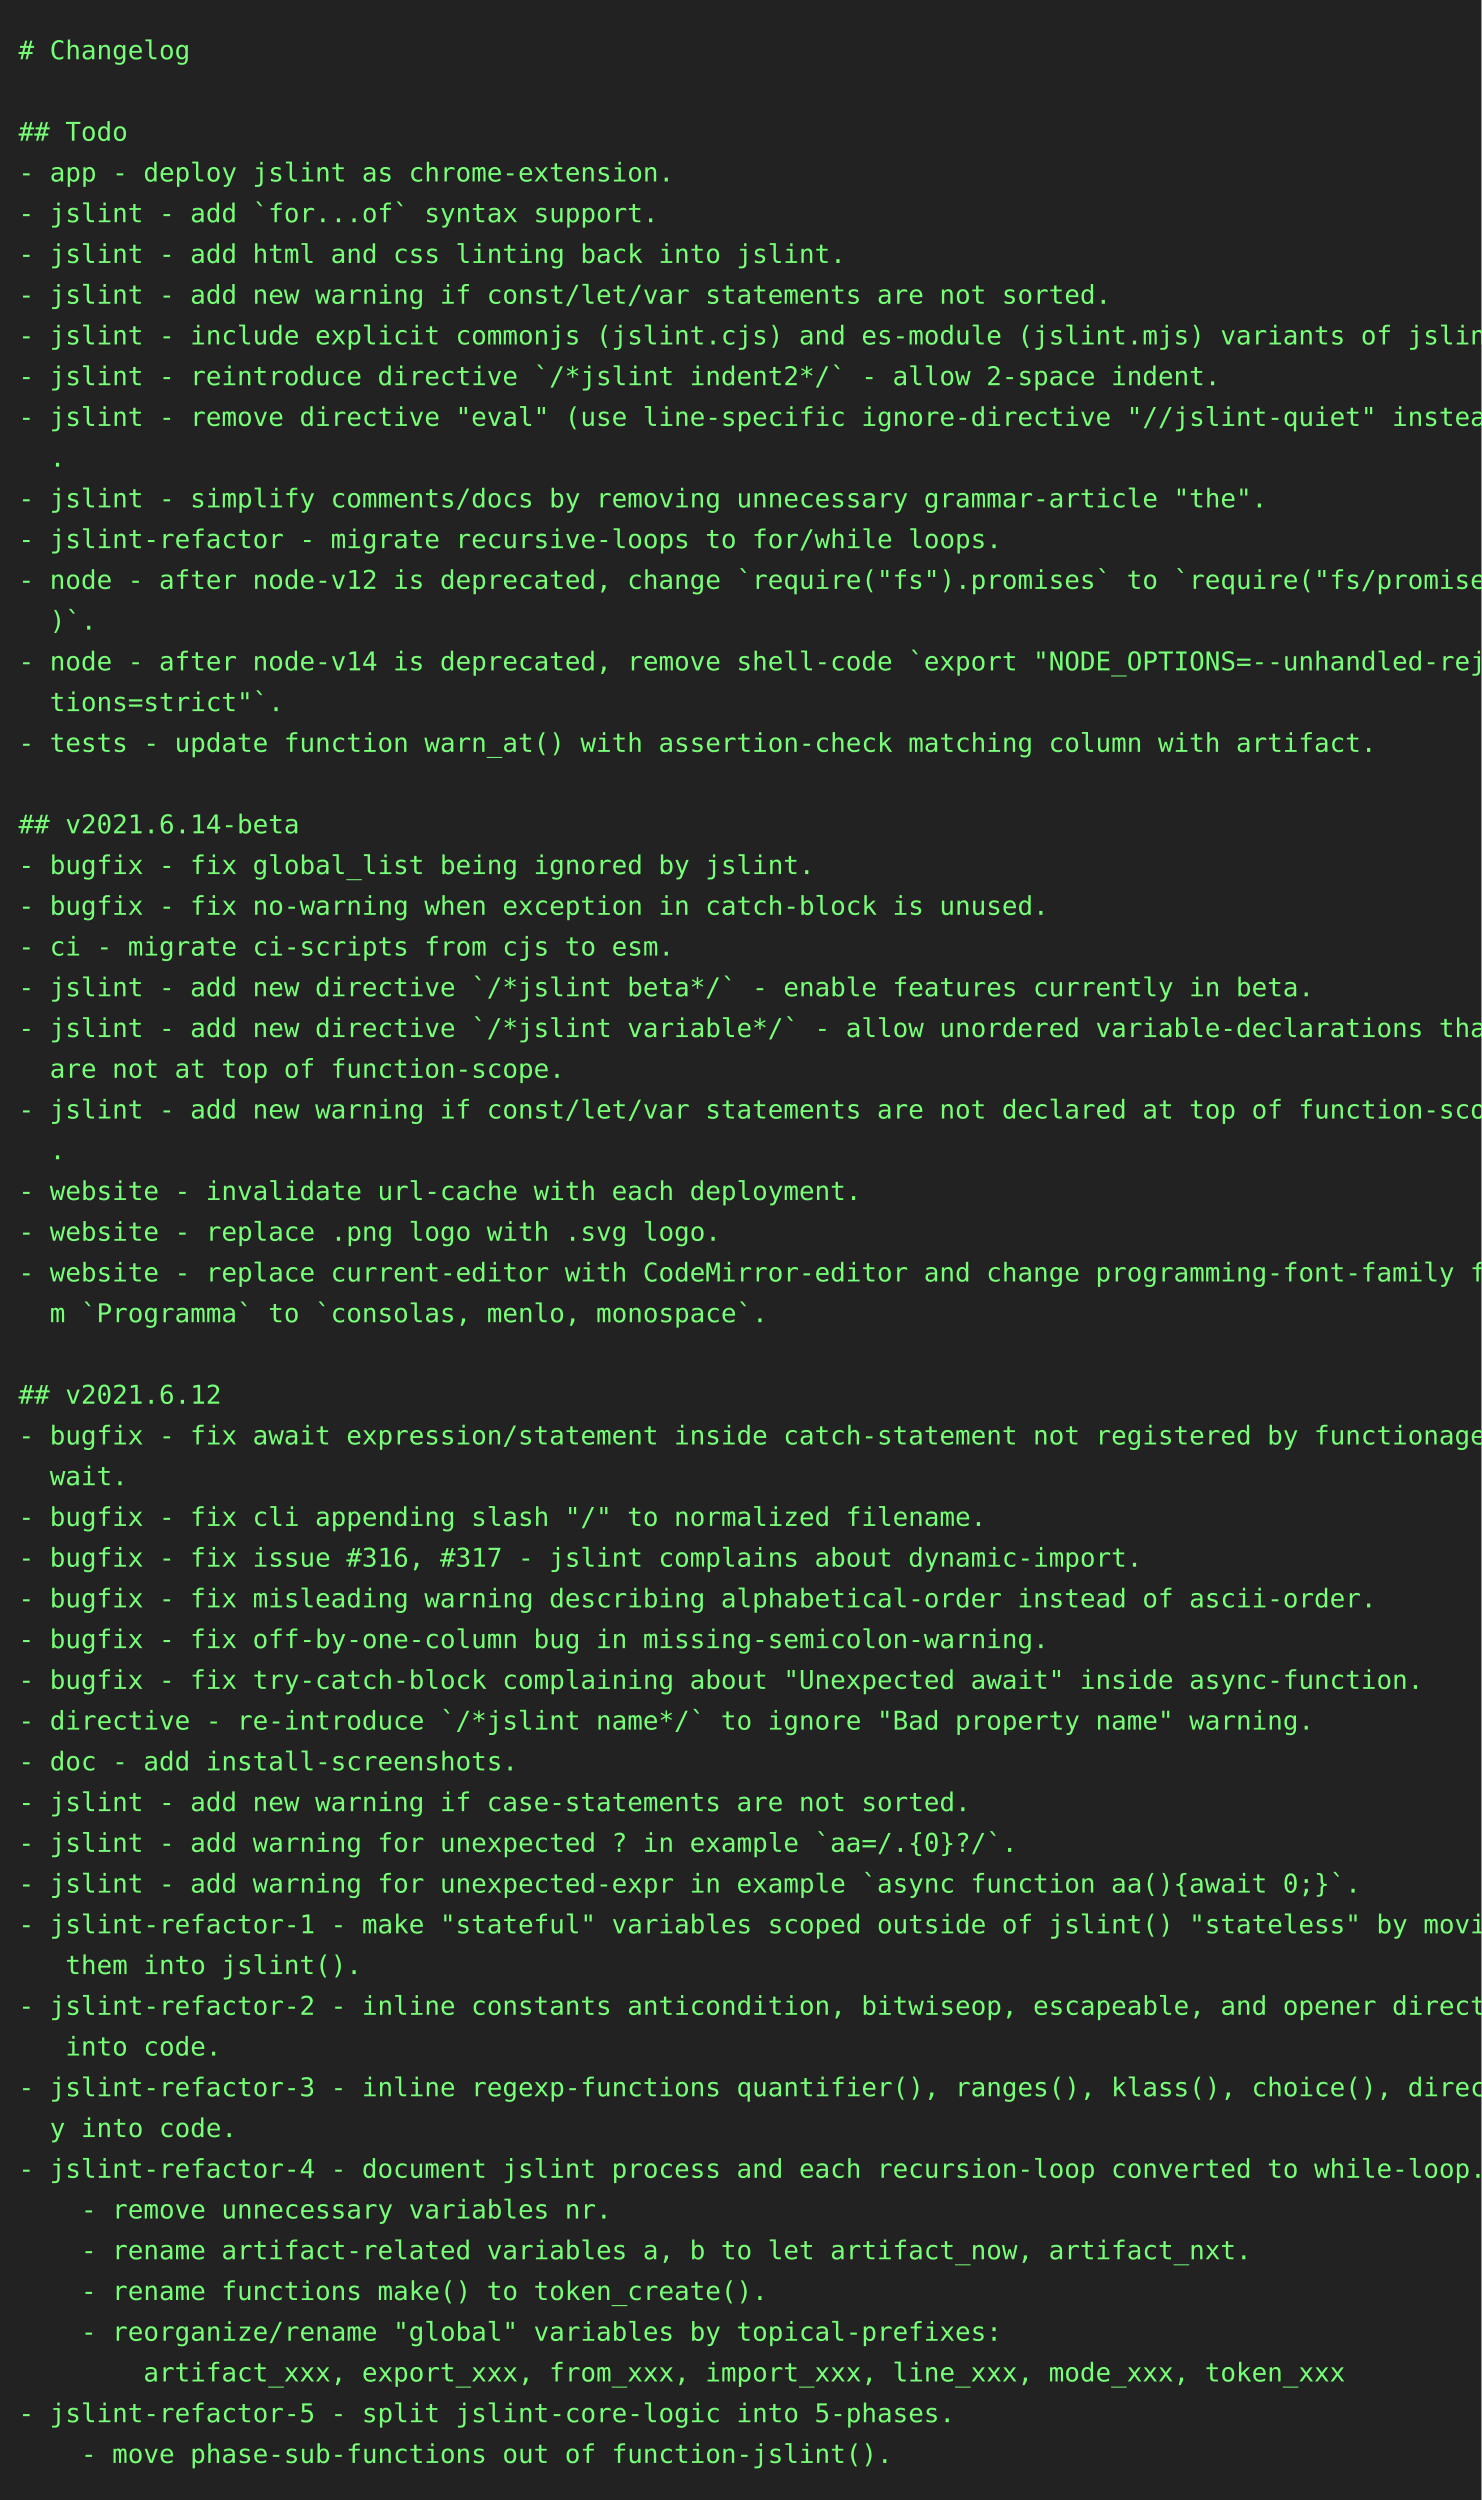
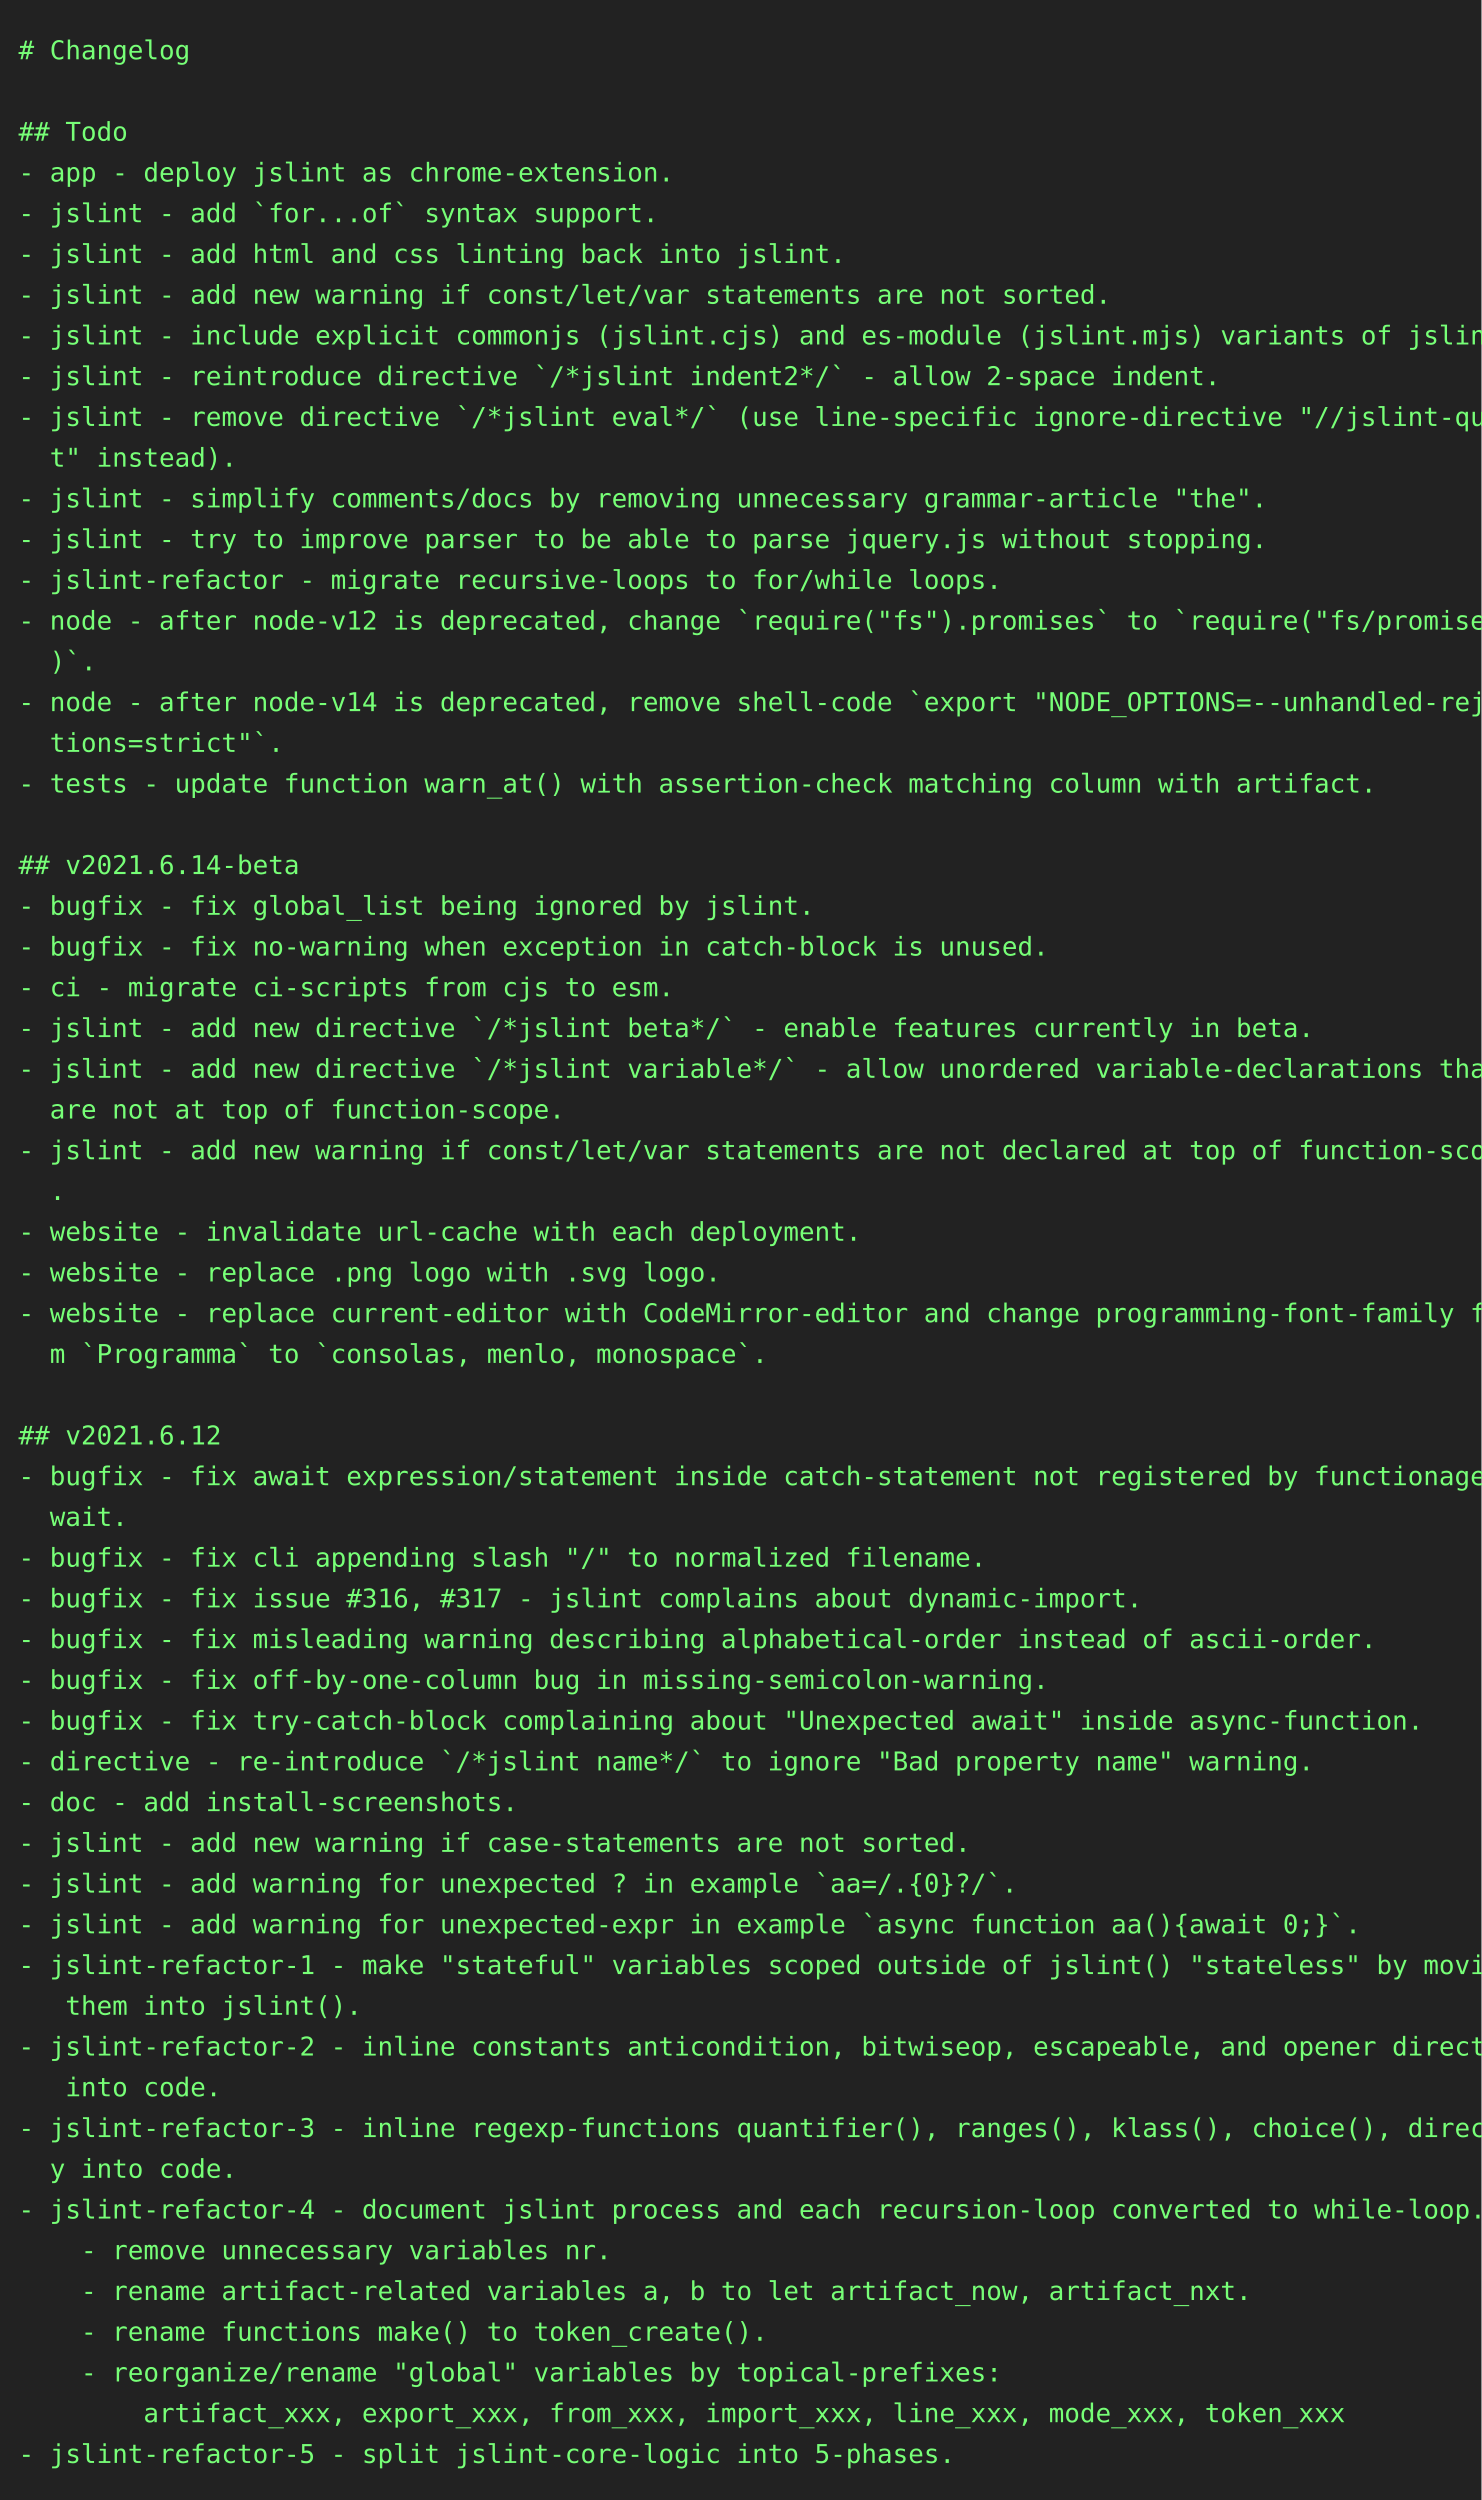
<svg xmlns="http://www.w3.org/2000/svg" height="1350" width="800">
  <rect height="1350" fill="#222" width="800" />
  <text fill="#7f7" font-family="consolas, menlo, monospace" font-size="14" xml:space="preserve">
    <tspan lengthAdjust="spacingAndGlyphs" textLength="768" x="10" y="32"># Changelog                                                                                      </tspan>
    <tspan lengthAdjust="spacingAndGlyphs" textLength="768" x="10" y="54">                                                                                                 </tspan>
    <tspan lengthAdjust="spacingAndGlyphs" textLength="768" x="10" y="76">## Todo                                                                                          </tspan>
    <tspan lengthAdjust="spacingAndGlyphs" textLength="768" x="10" y="98">- app - deploy jslint as chrome-extension.                                                       </tspan>
    <tspan lengthAdjust="spacingAndGlyphs" textLength="768" x="10" y="120">- jslint - add `for...of` syntax support.                                                        </tspan>
    <tspan lengthAdjust="spacingAndGlyphs" textLength="768" x="10" y="142">- jslint - add html and css linting back into jslint.                                            </tspan>
    <tspan lengthAdjust="spacingAndGlyphs" textLength="768" x="10" y="164">- jslint - add new warning if const/let/var statements are not sorted.                           </tspan>
    <tspan lengthAdjust="spacingAndGlyphs" textLength="768" x="10" y="186">- jslint - include explicit commonjs (jslint.cjs) and es-module (jslint.mjs) variants of jslint. </tspan>
    <tspan lengthAdjust="spacingAndGlyphs" textLength="768" x="10" y="208">- jslint - reintroduce directive `/*jslint indent2*/` - allow 2-space indent.                    </tspan>
-     <tspan lengthAdjust="spacingAndGlyphs" textLength="768" x="10" y="230">- jslint - remove directive "eval" (use line-specific ignore-directive "//jslint-quiet" instead)\</tspan>
-     <tspan lengthAdjust="spacingAndGlyphs" textLength="768" x="10" y="252">  .                                                                                              </tspan>
+     <tspan lengthAdjust="spacingAndGlyphs" textLength="768" x="10" y="230">- jslint - remove directive `/*jslint eval*/` (use line-specific ignore-directive "//jslint-quie\</tspan>
+     <tspan lengthAdjust="spacingAndGlyphs" textLength="768" x="10" y="252">  t" instead).                                                                                   </tspan>
    <tspan lengthAdjust="spacingAndGlyphs" textLength="768" x="10" y="274">- jslint - simplify comments/docs by removing unnecessary grammar-article "the".                 </tspan>
-     <tspan lengthAdjust="spacingAndGlyphs" textLength="768" x="10" y="296">- jslint-refactor - migrate recursive-loops to for/while loops.                                  </tspan>
-     <tspan lengthAdjust="spacingAndGlyphs" textLength="768" x="10" y="318">- node - after node-v12 is deprecated, change `require("fs").promises` to `require("fs/promises"\</tspan>
-     <tspan lengthAdjust="spacingAndGlyphs" textLength="768" x="10" y="340">  )`.                                                                                            </tspan>
-     <tspan lengthAdjust="spacingAndGlyphs" textLength="768" x="10" y="362">- node - after node-v14 is deprecated, remove shell-code `export "NODE_OPTIONS=--unhandled-rejec\</tspan>
-     <tspan lengthAdjust="spacingAndGlyphs" textLength="768" x="10" y="384">  tions=strict"`.                                                                                </tspan>
-     <tspan lengthAdjust="spacingAndGlyphs" textLength="768" x="10" y="406">- tests - update function warn_at() with assertion-check matching column with artifact.          </tspan>
-     <tspan lengthAdjust="spacingAndGlyphs" textLength="768" x="10" y="428">                                                                                                 </tspan>
-     <tspan lengthAdjust="spacingAndGlyphs" textLength="768" x="10" y="450">## v2021.6.14-beta                                                                               </tspan>
-     <tspan lengthAdjust="spacingAndGlyphs" textLength="768" x="10" y="472">- bugfix - fix global_list being ignored by jslint.                                              </tspan>
-     <tspan lengthAdjust="spacingAndGlyphs" textLength="768" x="10" y="494">- bugfix - fix no-warning when exception in catch-block is unused.                               </tspan>
-     <tspan lengthAdjust="spacingAndGlyphs" textLength="768" x="10" y="516">- ci - migrate ci-scripts from cjs to esm.                                                       </tspan>
-     <tspan lengthAdjust="spacingAndGlyphs" textLength="768" x="10" y="538">- jslint - add new directive `/*jslint beta*/` - enable features currently in beta.              </tspan>
-     <tspan lengthAdjust="spacingAndGlyphs" textLength="768" x="10" y="560">- jslint - add new directive `/*jslint variable*/` - allow unordered variable-declarations that \</tspan>
-     <tspan lengthAdjust="spacingAndGlyphs" textLength="768" x="10" y="582">  are not at top of function-scope.                                                              </tspan>
-     <tspan lengthAdjust="spacingAndGlyphs" textLength="768" x="10" y="604">- jslint - add new warning if const/let/var statements are not declared at top of function-scope\</tspan>
-     <tspan lengthAdjust="spacingAndGlyphs" textLength="768" x="10" y="626">  .                                                                                              </tspan>
-     <tspan lengthAdjust="spacingAndGlyphs" textLength="768" x="10" y="648">- website - invalidate url-cache with each deployment.                                           </tspan>
-     <tspan lengthAdjust="spacingAndGlyphs" textLength="768" x="10" y="670">- website - replace .png logo with .svg logo.                                                    </tspan>
-     <tspan lengthAdjust="spacingAndGlyphs" textLength="768" x="10" y="692">- website - replace current-editor with CodeMirror-editor and change programming-font-family fro\</tspan>
-     <tspan lengthAdjust="spacingAndGlyphs" textLength="768" x="10" y="714">  m `Programma` to `consolas, menlo, monospace`.                                                 </tspan>
-     <tspan lengthAdjust="spacingAndGlyphs" textLength="768" x="10" y="736">                                                                                                 </tspan>
-     <tspan lengthAdjust="spacingAndGlyphs" textLength="768" x="10" y="758">## v2021.6.12                                                                                    </tspan>
-     <tspan lengthAdjust="spacingAndGlyphs" textLength="768" x="10" y="780">- bugfix - fix await expression/statement inside catch-statement not registered by functionage.a\</tspan>
-     <tspan lengthAdjust="spacingAndGlyphs" textLength="768" x="10" y="802">  wait.                                                                                          </tspan>
-     <tspan lengthAdjust="spacingAndGlyphs" textLength="768" x="10" y="824">- bugfix - fix cli appending slash "/" to normalized filename.                                   </tspan>
-     <tspan lengthAdjust="spacingAndGlyphs" textLength="768" x="10" y="846">- bugfix - fix issue #316, #317 - jslint complains about dynamic-import.                         </tspan>
-     <tspan lengthAdjust="spacingAndGlyphs" textLength="768" x="10" y="868">- bugfix - fix misleading warning describing alphabetical-order instead of ascii-order.          </tspan>
-     <tspan lengthAdjust="spacingAndGlyphs" textLength="768" x="10" y="890">- bugfix - fix off-by-one-column bug in missing-semicolon-warning.                               </tspan>
-     <tspan lengthAdjust="spacingAndGlyphs" textLength="768" x="10" y="912">- bugfix - fix try-catch-block complaining about "Unexpected await" inside async-function.       </tspan>
-     <tspan lengthAdjust="spacingAndGlyphs" textLength="768" x="10" y="934">- directive - re-introduce `/*jslint name*/` to ignore "Bad property name" warning.              </tspan>
-     <tspan lengthAdjust="spacingAndGlyphs" textLength="768" x="10" y="956">- doc - add install-screenshots.                                                                 </tspan>
-     <tspan lengthAdjust="spacingAndGlyphs" textLength="768" x="10" y="978">- jslint - add new warning if case-statements are not sorted.                                    </tspan>
-     <tspan lengthAdjust="spacingAndGlyphs" textLength="768" x="10" y="1000">- jslint - add warning for unexpected ? in example `aa=/.{0}?/`.                                 </tspan>
-     <tspan lengthAdjust="spacingAndGlyphs" textLength="768" x="10" y="1022">- jslint - add warning for unexpected-expr in example `async function aa(){await 0;}`.           </tspan>
-     <tspan lengthAdjust="spacingAndGlyphs" textLength="768" x="10" y="1044">- jslint-refactor-1 - make "stateful" variables scoped outside of jslint() "stateless" by moving\</tspan>
-     <tspan lengthAdjust="spacingAndGlyphs" textLength="768" x="10" y="1066">   them into jslint().                                                                           </tspan>
-     <tspan lengthAdjust="spacingAndGlyphs" textLength="768" x="10" y="1088">- jslint-refactor-2 - inline constants anticondition, bitwiseop, escapeable, and opener directly\</tspan>
-     <tspan lengthAdjust="spacingAndGlyphs" textLength="768" x="10" y="1110">   into code.                                                                                    </tspan>
-     <tspan lengthAdjust="spacingAndGlyphs" textLength="768" x="10" y="1132">- jslint-refactor-3 - inline regexp-functions quantifier(), ranges(), klass(), choice(), directl\</tspan>
-     <tspan lengthAdjust="spacingAndGlyphs" textLength="768" x="10" y="1154">  y into code.                                                                                   </tspan>
-     <tspan lengthAdjust="spacingAndGlyphs" textLength="768" x="10" y="1176">- jslint-refactor-4 - document jslint process and each recursion-loop converted to while-loop.   </tspan>
-     <tspan lengthAdjust="spacingAndGlyphs" textLength="768" x="10" y="1198">    - remove unnecessary variables nr.                                                           </tspan>
-     <tspan lengthAdjust="spacingAndGlyphs" textLength="768" x="10" y="1220">    - rename artifact-related variables a, b to let artifact_now, artifact_nxt.                  </tspan>
-     <tspan lengthAdjust="spacingAndGlyphs" textLength="768" x="10" y="1242">    - rename functions make() to token_create().                                                 </tspan>
-     <tspan lengthAdjust="spacingAndGlyphs" textLength="768" x="10" y="1264">    - reorganize/rename "global" variables by topical-prefixes:                                  </tspan>
-     <tspan lengthAdjust="spacingAndGlyphs" textLength="768" x="10" y="1286">        artifact_xxx, export_xxx, from_xxx, import_xxx, line_xxx, mode_xxx, token_xxx            </tspan>
-     <tspan lengthAdjust="spacingAndGlyphs" textLength="768" x="10" y="1308">- jslint-refactor-5 - split jslint-core-logic into 5-phases.                                     </tspan>
-     <tspan lengthAdjust="spacingAndGlyphs" textLength="768" x="10" y="1330">    - move phase-sub-functions out of function-jslint().                                         </tspan>
+     <tspan lengthAdjust="spacingAndGlyphs" textLength="768" x="10" y="296">- jslint - try to improve parser to be able to parse jquery.js without stopping.                 </tspan>
+     <tspan lengthAdjust="spacingAndGlyphs" textLength="768" x="10" y="318">- jslint-refactor - migrate recursive-loops to for/while loops.                                  </tspan>
+     <tspan lengthAdjust="spacingAndGlyphs" textLength="768" x="10" y="340">- node - after node-v12 is deprecated, change `require("fs").promises` to `require("fs/promises"\</tspan>
+     <tspan lengthAdjust="spacingAndGlyphs" textLength="768" x="10" y="362">  )`.                                                                                            </tspan>
+     <tspan lengthAdjust="spacingAndGlyphs" textLength="768" x="10" y="384">- node - after node-v14 is deprecated, remove shell-code `export "NODE_OPTIONS=--unhandled-rejec\</tspan>
+     <tspan lengthAdjust="spacingAndGlyphs" textLength="768" x="10" y="406">  tions=strict"`.                                                                                </tspan>
+     <tspan lengthAdjust="spacingAndGlyphs" textLength="768" x="10" y="428">- tests - update function warn_at() with assertion-check matching column with artifact.          </tspan>
+     <tspan lengthAdjust="spacingAndGlyphs" textLength="768" x="10" y="450">                                                                                                 </tspan>
+     <tspan lengthAdjust="spacingAndGlyphs" textLength="768" x="10" y="472">## v2021.6.14-beta                                                                               </tspan>
+     <tspan lengthAdjust="spacingAndGlyphs" textLength="768" x="10" y="494">- bugfix - fix global_list being ignored by jslint.                                              </tspan>
+     <tspan lengthAdjust="spacingAndGlyphs" textLength="768" x="10" y="516">- bugfix - fix no-warning when exception in catch-block is unused.                               </tspan>
+     <tspan lengthAdjust="spacingAndGlyphs" textLength="768" x="10" y="538">- ci - migrate ci-scripts from cjs to esm.                                                       </tspan>
+     <tspan lengthAdjust="spacingAndGlyphs" textLength="768" x="10" y="560">- jslint - add new directive `/*jslint beta*/` - enable features currently in beta.              </tspan>
+     <tspan lengthAdjust="spacingAndGlyphs" textLength="768" x="10" y="582">- jslint - add new directive `/*jslint variable*/` - allow unordered variable-declarations that \</tspan>
+     <tspan lengthAdjust="spacingAndGlyphs" textLength="768" x="10" y="604">  are not at top of function-scope.                                                              </tspan>
+     <tspan lengthAdjust="spacingAndGlyphs" textLength="768" x="10" y="626">- jslint - add new warning if const/let/var statements are not declared at top of function-scope\</tspan>
+     <tspan lengthAdjust="spacingAndGlyphs" textLength="768" x="10" y="648">  .                                                                                              </tspan>
+     <tspan lengthAdjust="spacingAndGlyphs" textLength="768" x="10" y="670">- website - invalidate url-cache with each deployment.                                           </tspan>
+     <tspan lengthAdjust="spacingAndGlyphs" textLength="768" x="10" y="692">- website - replace .png logo with .svg logo.                                                    </tspan>
+     <tspan lengthAdjust="spacingAndGlyphs" textLength="768" x="10" y="714">- website - replace current-editor with CodeMirror-editor and change programming-font-family fro\</tspan>
+     <tspan lengthAdjust="spacingAndGlyphs" textLength="768" x="10" y="736">  m `Programma` to `consolas, menlo, monospace`.                                                 </tspan>
+     <tspan lengthAdjust="spacingAndGlyphs" textLength="768" x="10" y="758">                                                                                                 </tspan>
+     <tspan lengthAdjust="spacingAndGlyphs" textLength="768" x="10" y="780">## v2021.6.12                                                                                    </tspan>
+     <tspan lengthAdjust="spacingAndGlyphs" textLength="768" x="10" y="802">- bugfix - fix await expression/statement inside catch-statement not registered by functionage.a\</tspan>
+     <tspan lengthAdjust="spacingAndGlyphs" textLength="768" x="10" y="824">  wait.                                                                                          </tspan>
+     <tspan lengthAdjust="spacingAndGlyphs" textLength="768" x="10" y="846">- bugfix - fix cli appending slash "/" to normalized filename.                                   </tspan>
+     <tspan lengthAdjust="spacingAndGlyphs" textLength="768" x="10" y="868">- bugfix - fix issue #316, #317 - jslint complains about dynamic-import.                         </tspan>
+     <tspan lengthAdjust="spacingAndGlyphs" textLength="768" x="10" y="890">- bugfix - fix misleading warning describing alphabetical-order instead of ascii-order.          </tspan>
+     <tspan lengthAdjust="spacingAndGlyphs" textLength="768" x="10" y="912">- bugfix - fix off-by-one-column bug in missing-semicolon-warning.                               </tspan>
+     <tspan lengthAdjust="spacingAndGlyphs" textLength="768" x="10" y="934">- bugfix - fix try-catch-block complaining about "Unexpected await" inside async-function.       </tspan>
+     <tspan lengthAdjust="spacingAndGlyphs" textLength="768" x="10" y="956">- directive - re-introduce `/*jslint name*/` to ignore "Bad property name" warning.              </tspan>
+     <tspan lengthAdjust="spacingAndGlyphs" textLength="768" x="10" y="978">- doc - add install-screenshots.                                                                 </tspan>
+     <tspan lengthAdjust="spacingAndGlyphs" textLength="768" x="10" y="1000">- jslint - add new warning if case-statements are not sorted.                                    </tspan>
+     <tspan lengthAdjust="spacingAndGlyphs" textLength="768" x="10" y="1022">- jslint - add warning for unexpected ? in example `aa=/.{0}?/`.                                 </tspan>
+     <tspan lengthAdjust="spacingAndGlyphs" textLength="768" x="10" y="1044">- jslint - add warning for unexpected-expr in example `async function aa(){await 0;}`.           </tspan>
+     <tspan lengthAdjust="spacingAndGlyphs" textLength="768" x="10" y="1066">- jslint-refactor-1 - make "stateful" variables scoped outside of jslint() "stateless" by moving\</tspan>
+     <tspan lengthAdjust="spacingAndGlyphs" textLength="768" x="10" y="1088">   them into jslint().                                                                           </tspan>
+     <tspan lengthAdjust="spacingAndGlyphs" textLength="768" x="10" y="1110">- jslint-refactor-2 - inline constants anticondition, bitwiseop, escapeable, and opener directly\</tspan>
+     <tspan lengthAdjust="spacingAndGlyphs" textLength="768" x="10" y="1132">   into code.                                                                                    </tspan>
+     <tspan lengthAdjust="spacingAndGlyphs" textLength="768" x="10" y="1154">- jslint-refactor-3 - inline regexp-functions quantifier(), ranges(), klass(), choice(), directl\</tspan>
+     <tspan lengthAdjust="spacingAndGlyphs" textLength="768" x="10" y="1176">  y into code.                                                                                   </tspan>
+     <tspan lengthAdjust="spacingAndGlyphs" textLength="768" x="10" y="1198">- jslint-refactor-4 - document jslint process and each recursion-loop converted to while-loop.   </tspan>
+     <tspan lengthAdjust="spacingAndGlyphs" textLength="768" x="10" y="1220">    - remove unnecessary variables nr.                                                           </tspan>
+     <tspan lengthAdjust="spacingAndGlyphs" textLength="768" x="10" y="1242">    - rename artifact-related variables a, b to let artifact_now, artifact_nxt.                  </tspan>
+     <tspan lengthAdjust="spacingAndGlyphs" textLength="768" x="10" y="1264">    - rename functions make() to token_create().                                                 </tspan>
+     <tspan lengthAdjust="spacingAndGlyphs" textLength="768" x="10" y="1286">    - reorganize/rename "global" variables by topical-prefixes:                                  </tspan>
+     <tspan lengthAdjust="spacingAndGlyphs" textLength="768" x="10" y="1308">        artifact_xxx, export_xxx, from_xxx, import_xxx, line_xxx, mode_xxx, token_xxx            </tspan>
+     <tspan lengthAdjust="spacingAndGlyphs" textLength="768" x="10" y="1330">- jslint-refactor-5 - split jslint-core-logic into 5-phases.                                     </tspan>
  </text>
</svg>
